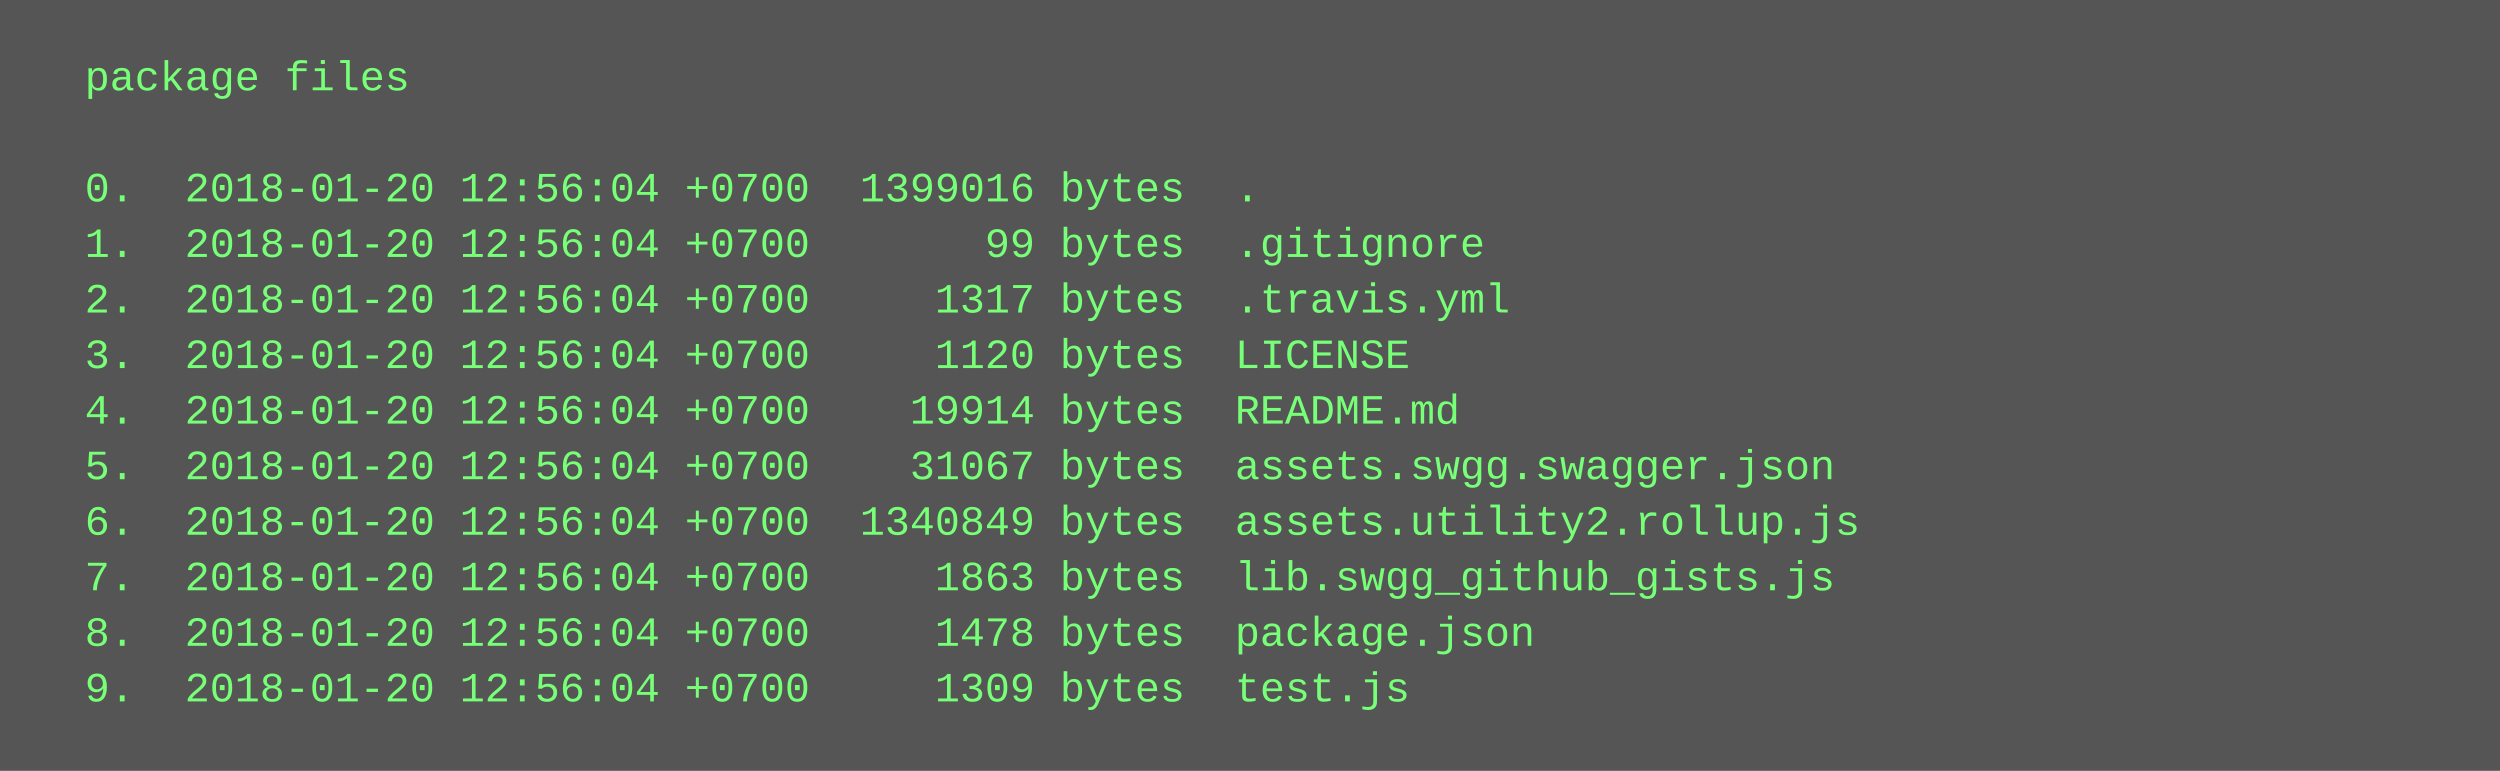
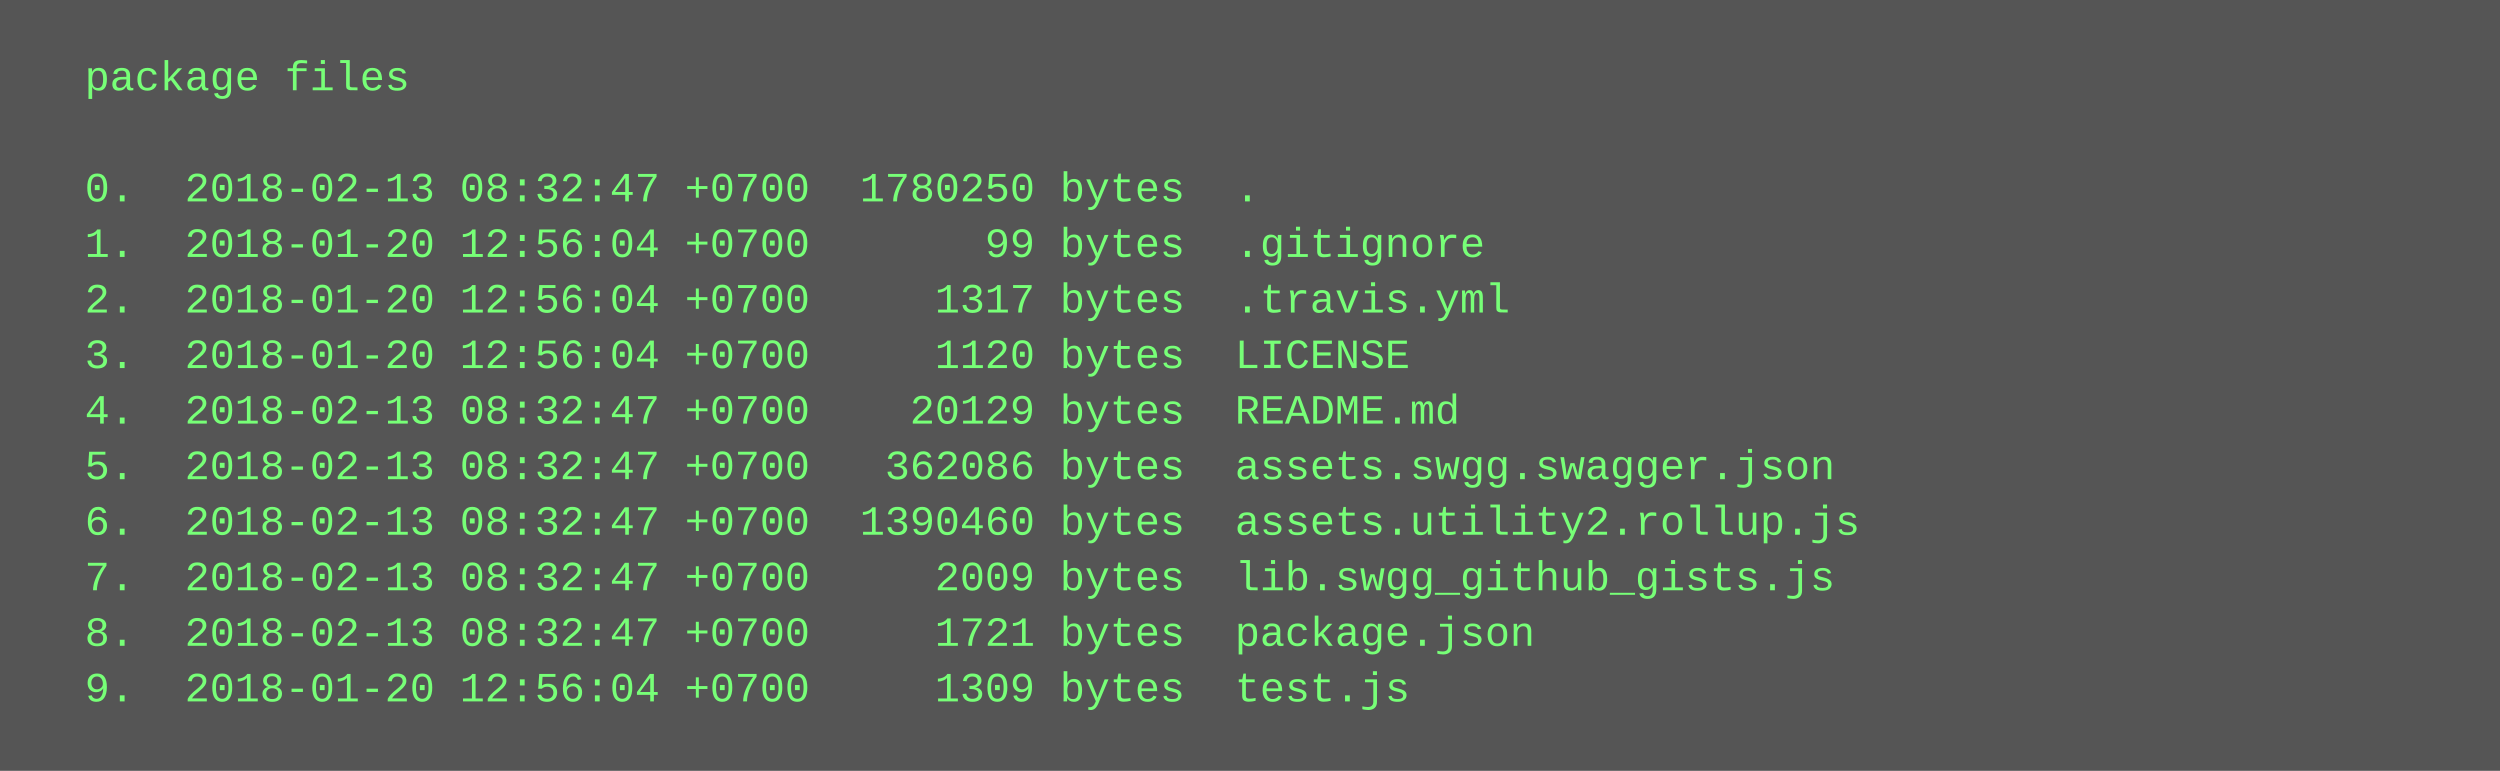
<svg xmlns="http://www.w3.org/2000/svg" height="222" width="720">
  <rect height="222" fill="#555" width="720" />
  <text fill="#7f7" font-family="Courier New" font-size="12" xml:space="preserve">
    <tspan x="10" y="26">  package files</tspan>
    <tspan x="10" y="42" />
-     <tspan x="10" y="58">  0.  2018-01-20 12:56:04 +0700  1399016 bytes  .</tspan>
+     <tspan x="10" y="58">  0.  2018-02-13 08:32:47 +0700  1780250 bytes  .</tspan>
    <tspan x="10" y="74">  1.  2018-01-20 12:56:04 +0700       99 bytes  .gitignore</tspan>
    <tspan x="10" y="90">  2.  2018-01-20 12:56:04 +0700     1317 bytes  .travis.yml</tspan>
    <tspan x="10" y="106">  3.  2018-01-20 12:56:04 +0700     1120 bytes  LICENSE</tspan>
-     <tspan x="10" y="122">  4.  2018-01-20 12:56:04 +0700    19914 bytes  README.md</tspan>
-     <tspan x="10" y="138">  5.  2018-01-20 12:56:04 +0700    31067 bytes  assets.swgg.swagger.json</tspan>
-     <tspan x="10" y="154">  6.  2018-01-20 12:56:04 +0700  1340849 bytes  assets.utility2.rollup.js</tspan>
-     <tspan x="10" y="170">  7.  2018-01-20 12:56:04 +0700     1863 bytes  lib.swgg_github_gists.js</tspan>
-     <tspan x="10" y="186">  8.  2018-01-20 12:56:04 +0700     1478 bytes  package.json</tspan>
+     <tspan x="10" y="122">  4.  2018-02-13 08:32:47 +0700    20129 bytes  README.md</tspan>
+     <tspan x="10" y="138">  5.  2018-02-13 08:32:47 +0700   362086 bytes  assets.swgg.swagger.json</tspan>
+     <tspan x="10" y="154">  6.  2018-02-13 08:32:47 +0700  1390460 bytes  assets.utility2.rollup.js</tspan>
+     <tspan x="10" y="170">  7.  2018-02-13 08:32:47 +0700     2009 bytes  lib.swgg_github_gists.js</tspan>
+     <tspan x="10" y="186">  8.  2018-02-13 08:32:47 +0700     1721 bytes  package.json</tspan>
    <tspan x="10" y="202">  9.  2018-01-20 12:56:04 +0700     1309 bytes  test.js</tspan>
  </text>
</svg>
